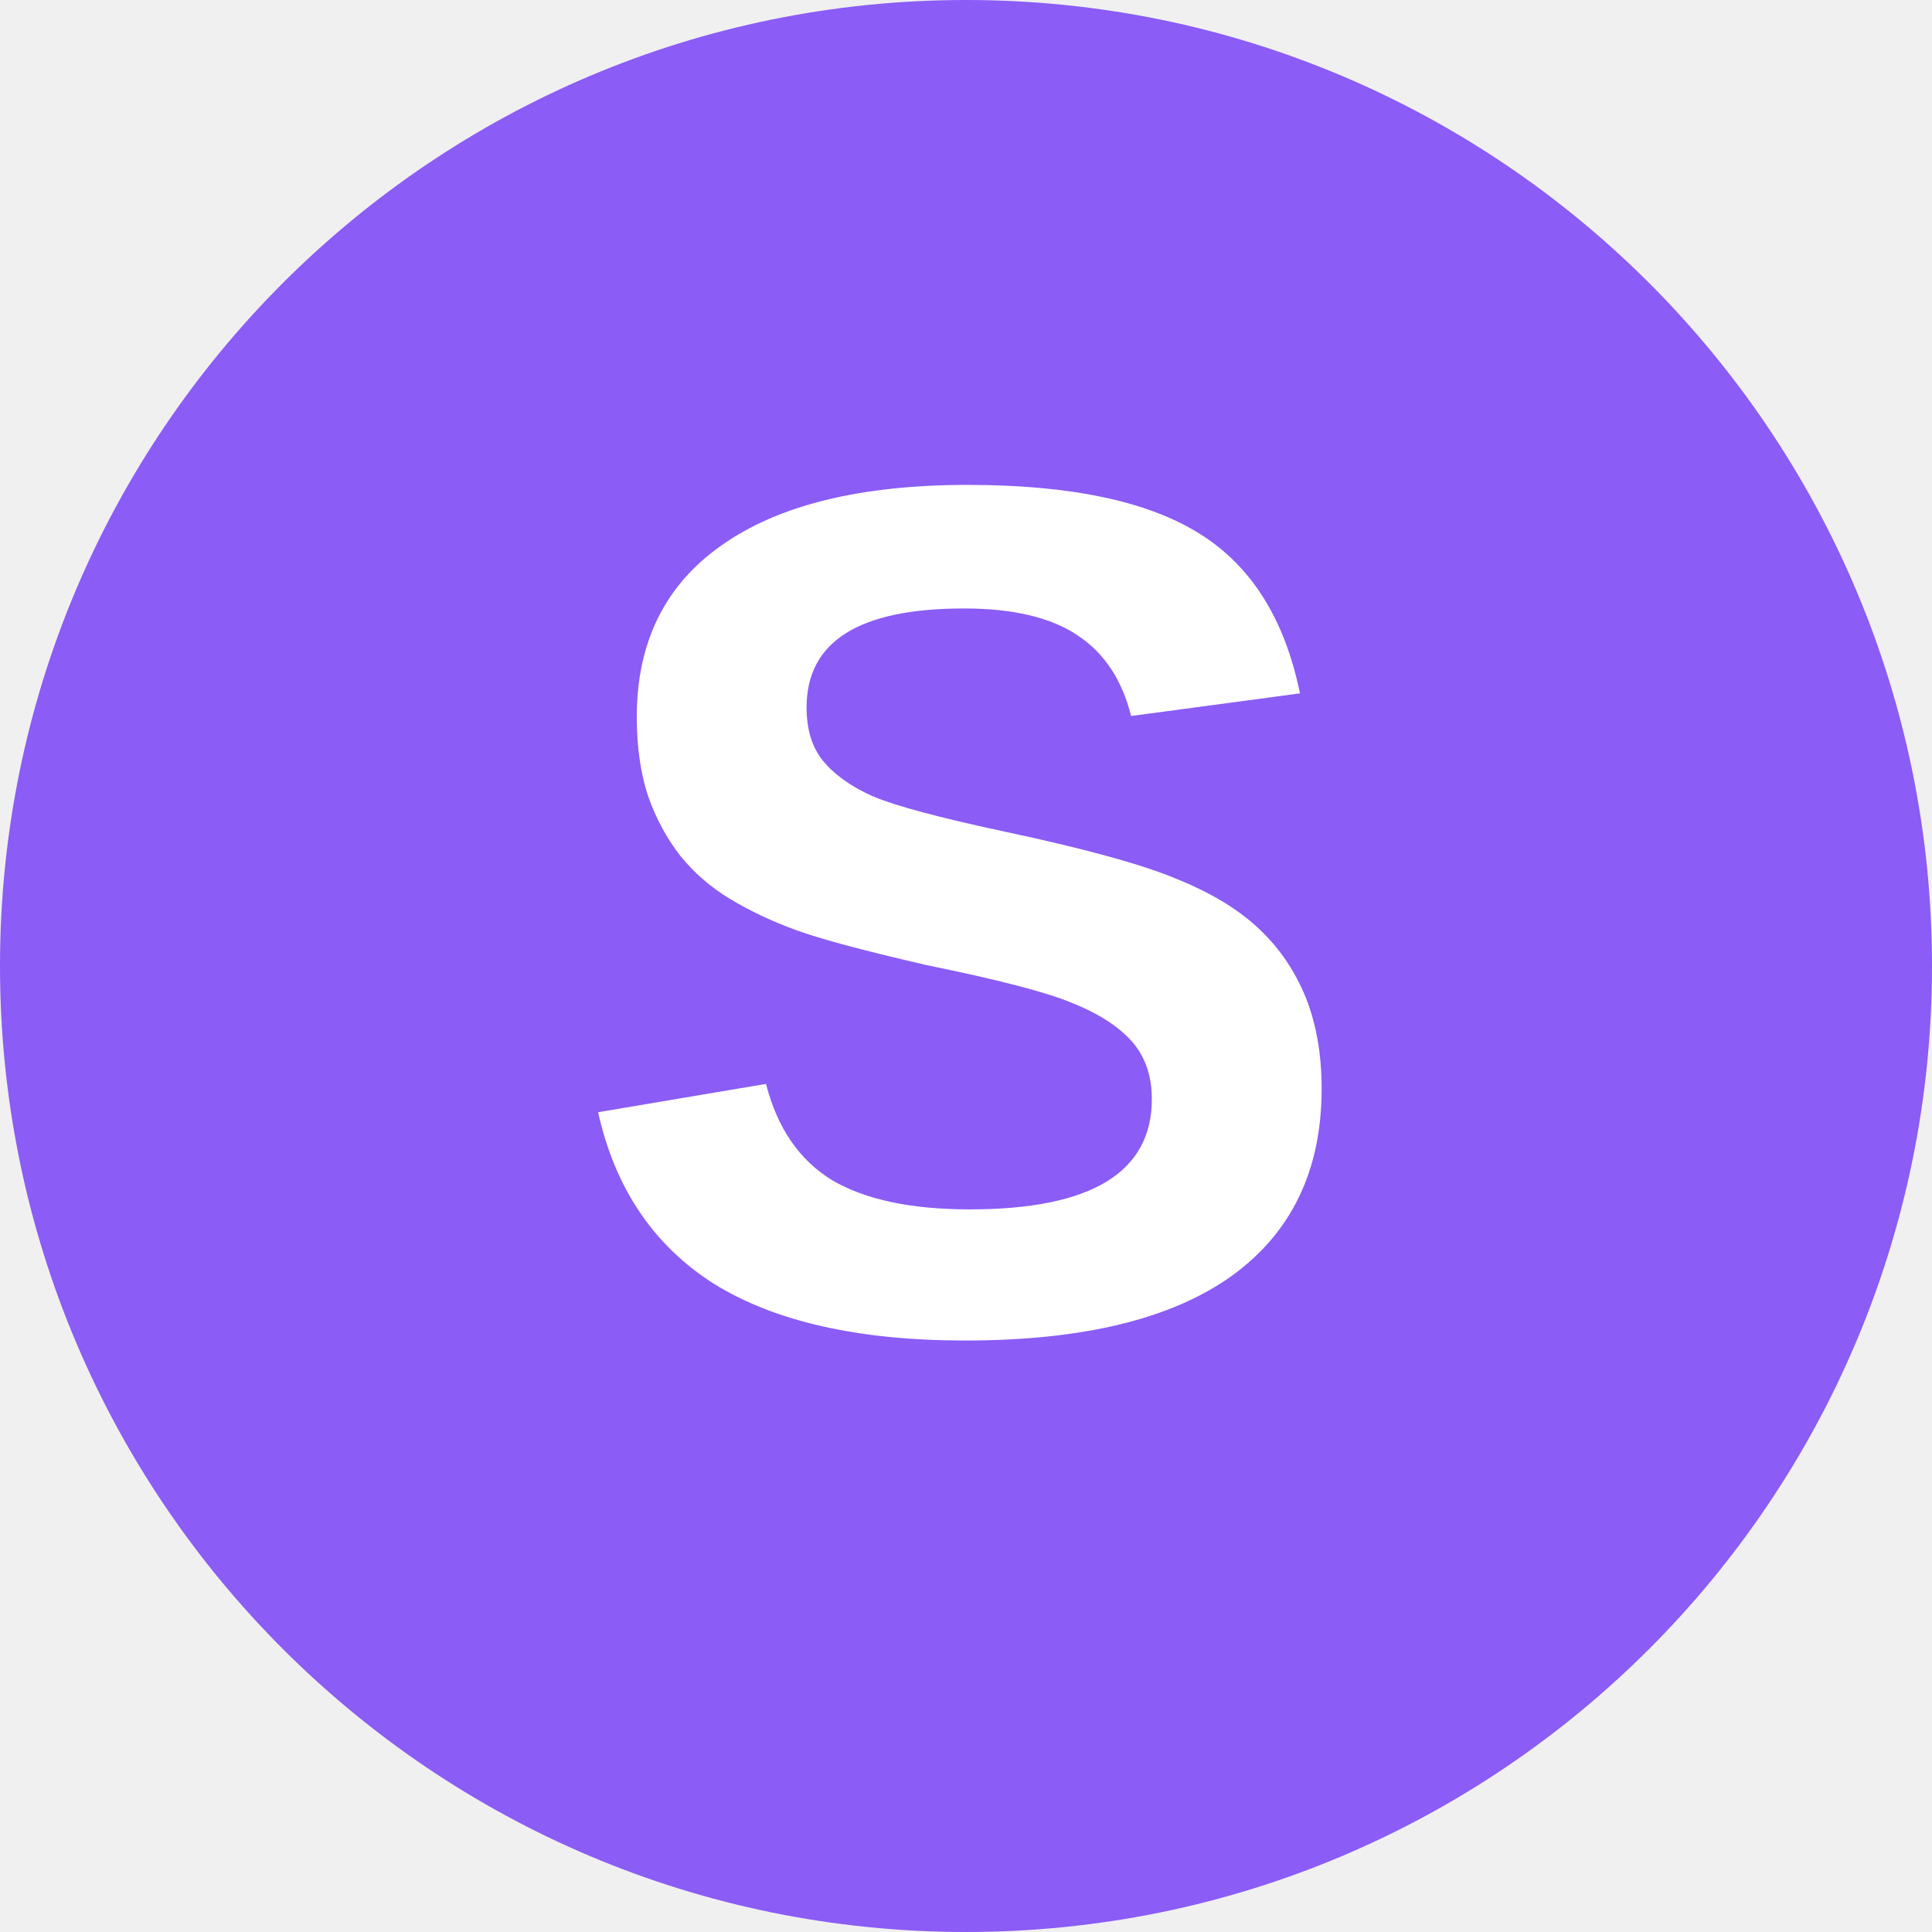
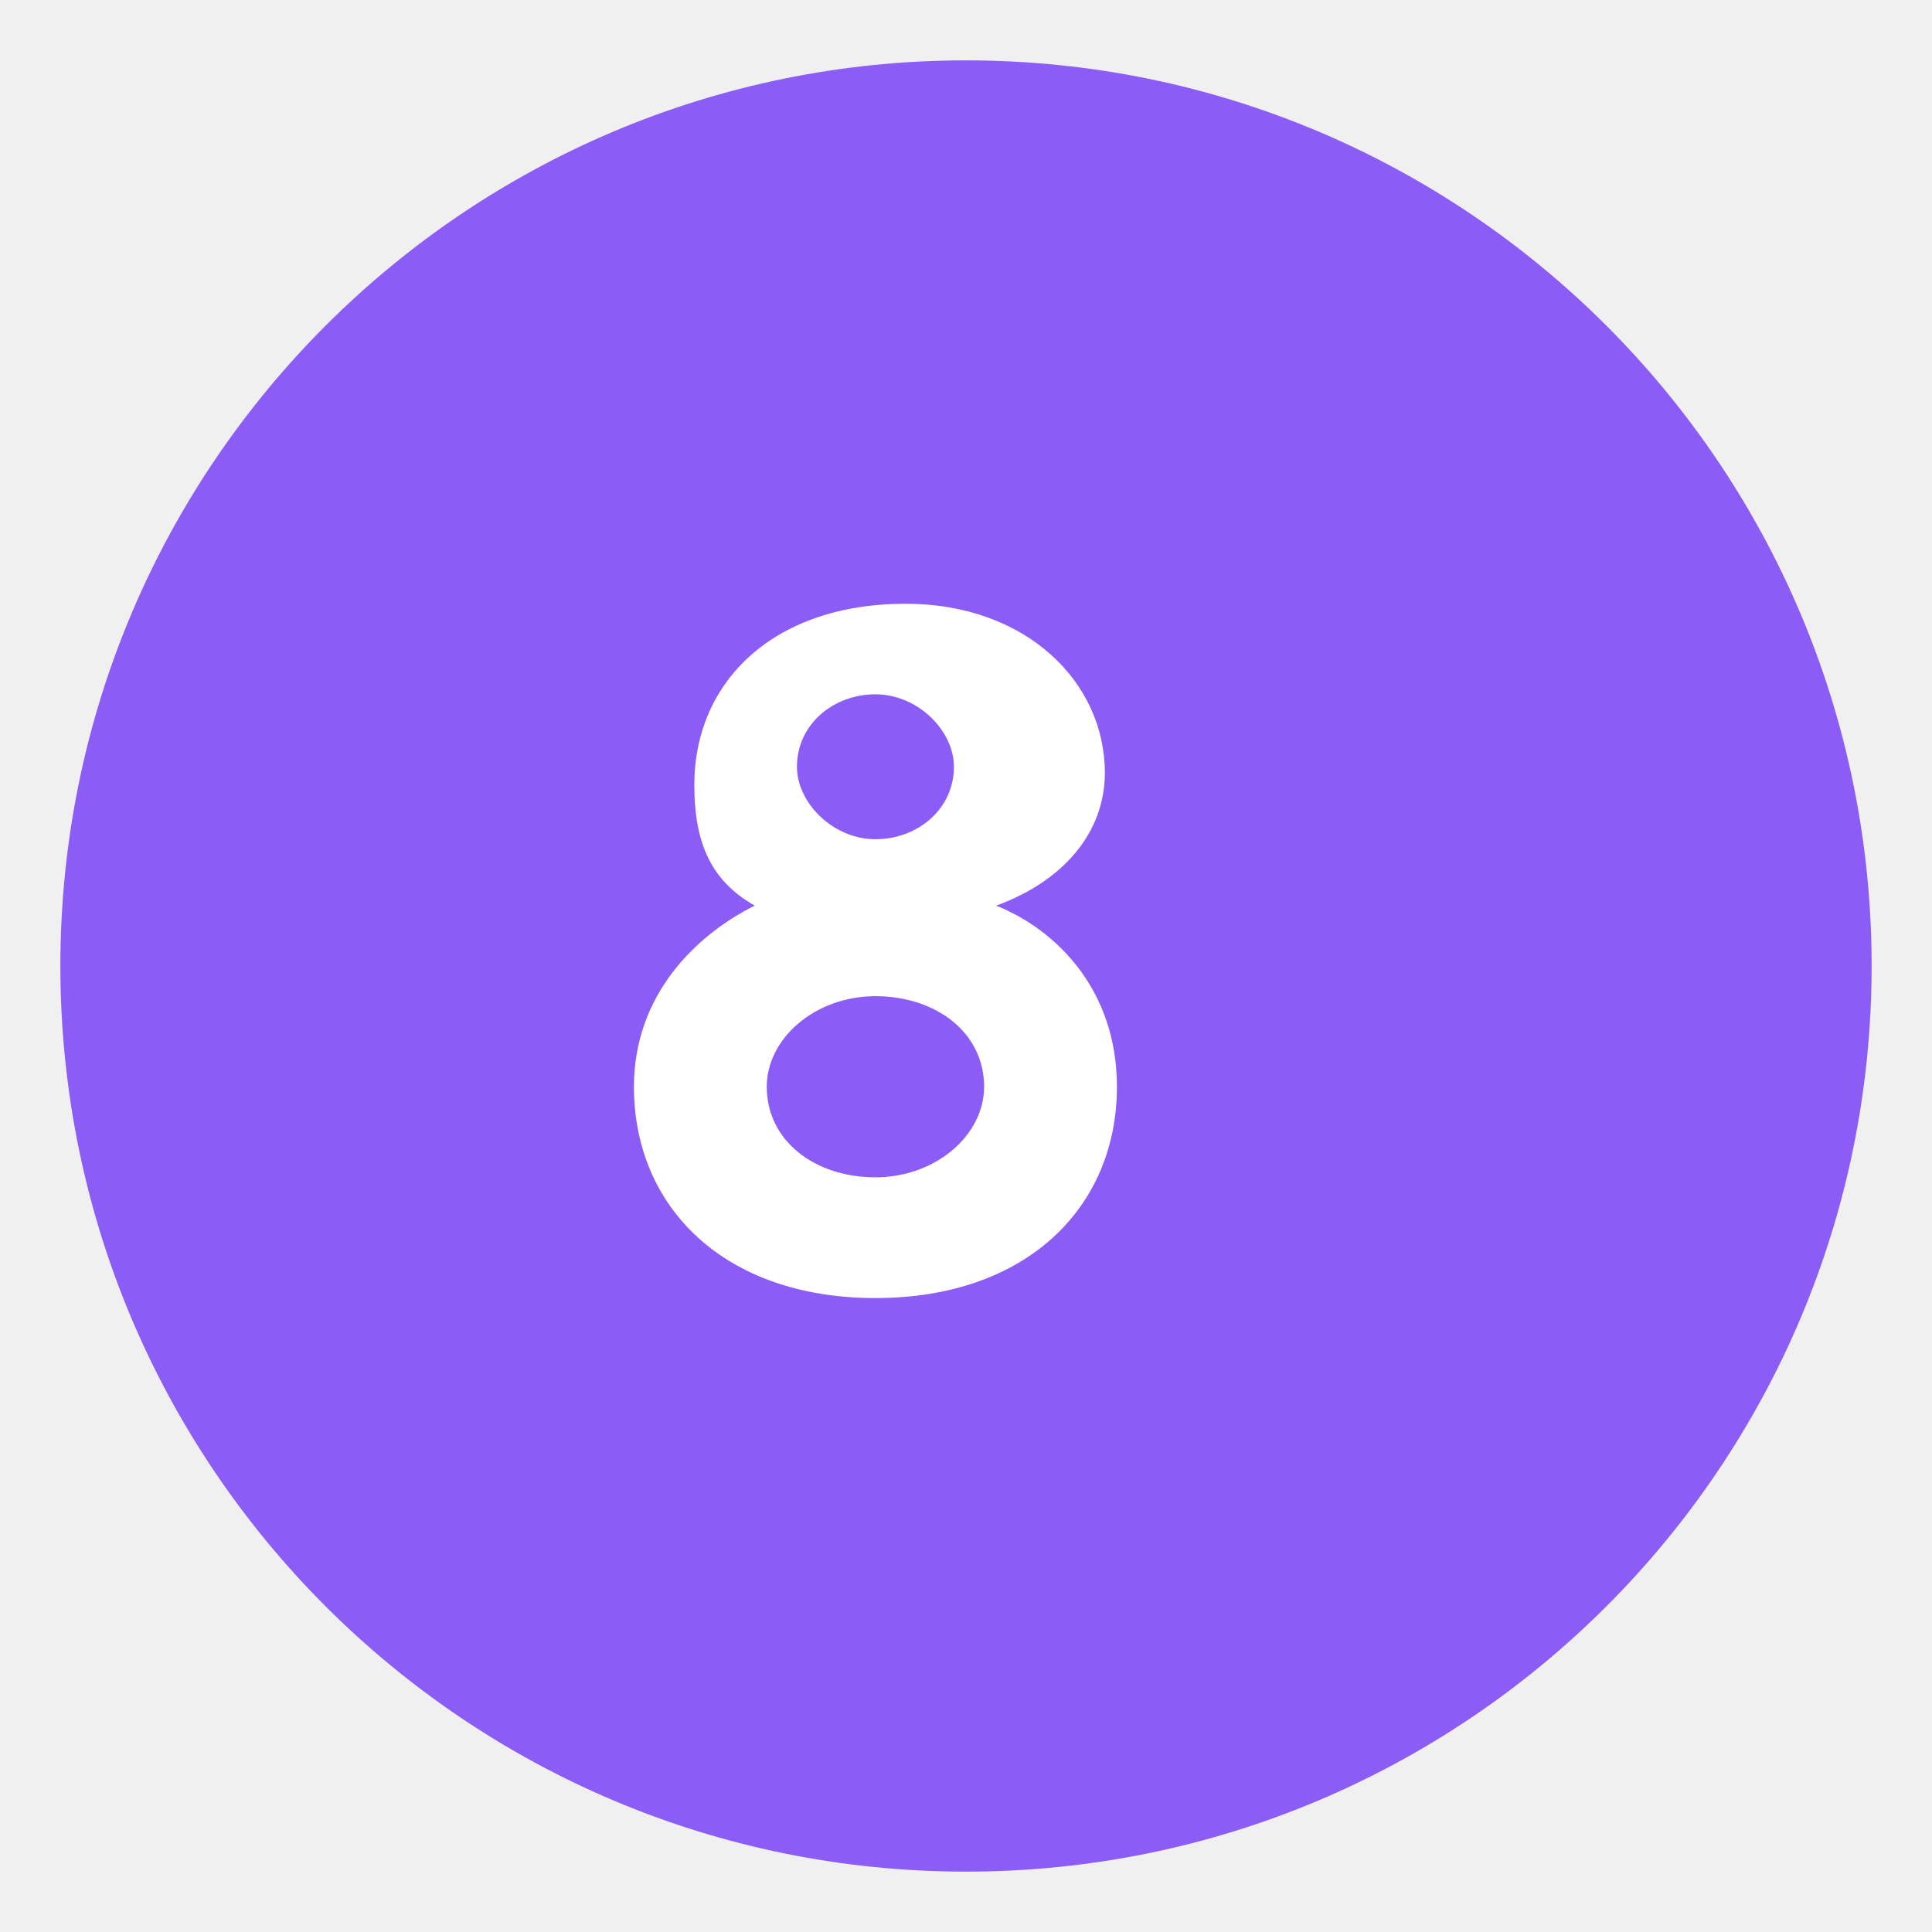
<svg xmlns="http://www.w3.org/2000/svg" width="32" height="32" viewBox="0 0 32 32">
-   <circle cx="16" cy="16" r="16" fill="#8B5CF6" />
-   <text x="16" y="22" font-size="20" font-family="Arial, sans-serif" font-weight="bold" text-anchor="middle" fill="white">S</text>
+   <circle cx="16" cy="16" r="15" fill="#8B5CF6" />
+   <path d="M14.5 21.5c-2.5 0-4-1.5-4-3.5 0-1.5 1-2.5 2-3-0.7-0.4-1-1-1-2 0-1.7 1.3-3 3.5-3 2 0 3.3 1.3 3.3 2.8 0 1-0.7 1.8-1.8 2.2 1 0.4 2 1.4 2 3 0 2-1.5 3.5-4 3.5zm0-5c-1 0-1.8 0.7-1.8 1.5 0 0.9 0.8 1.5 1.8 1.5s1.8-0.7 1.8-1.5c0-0.9-0.8-1.5-1.8-1.5zm0-5c-0.7 0-1.3 0.5-1.3 1.2 0 0.6 0.6 1.2 1.3 1.2 0.7 0 1.3-0.5 1.3-1.2 0-0.6-0.6-1.2-1.3-1.2z" fill="white" />
</svg>
